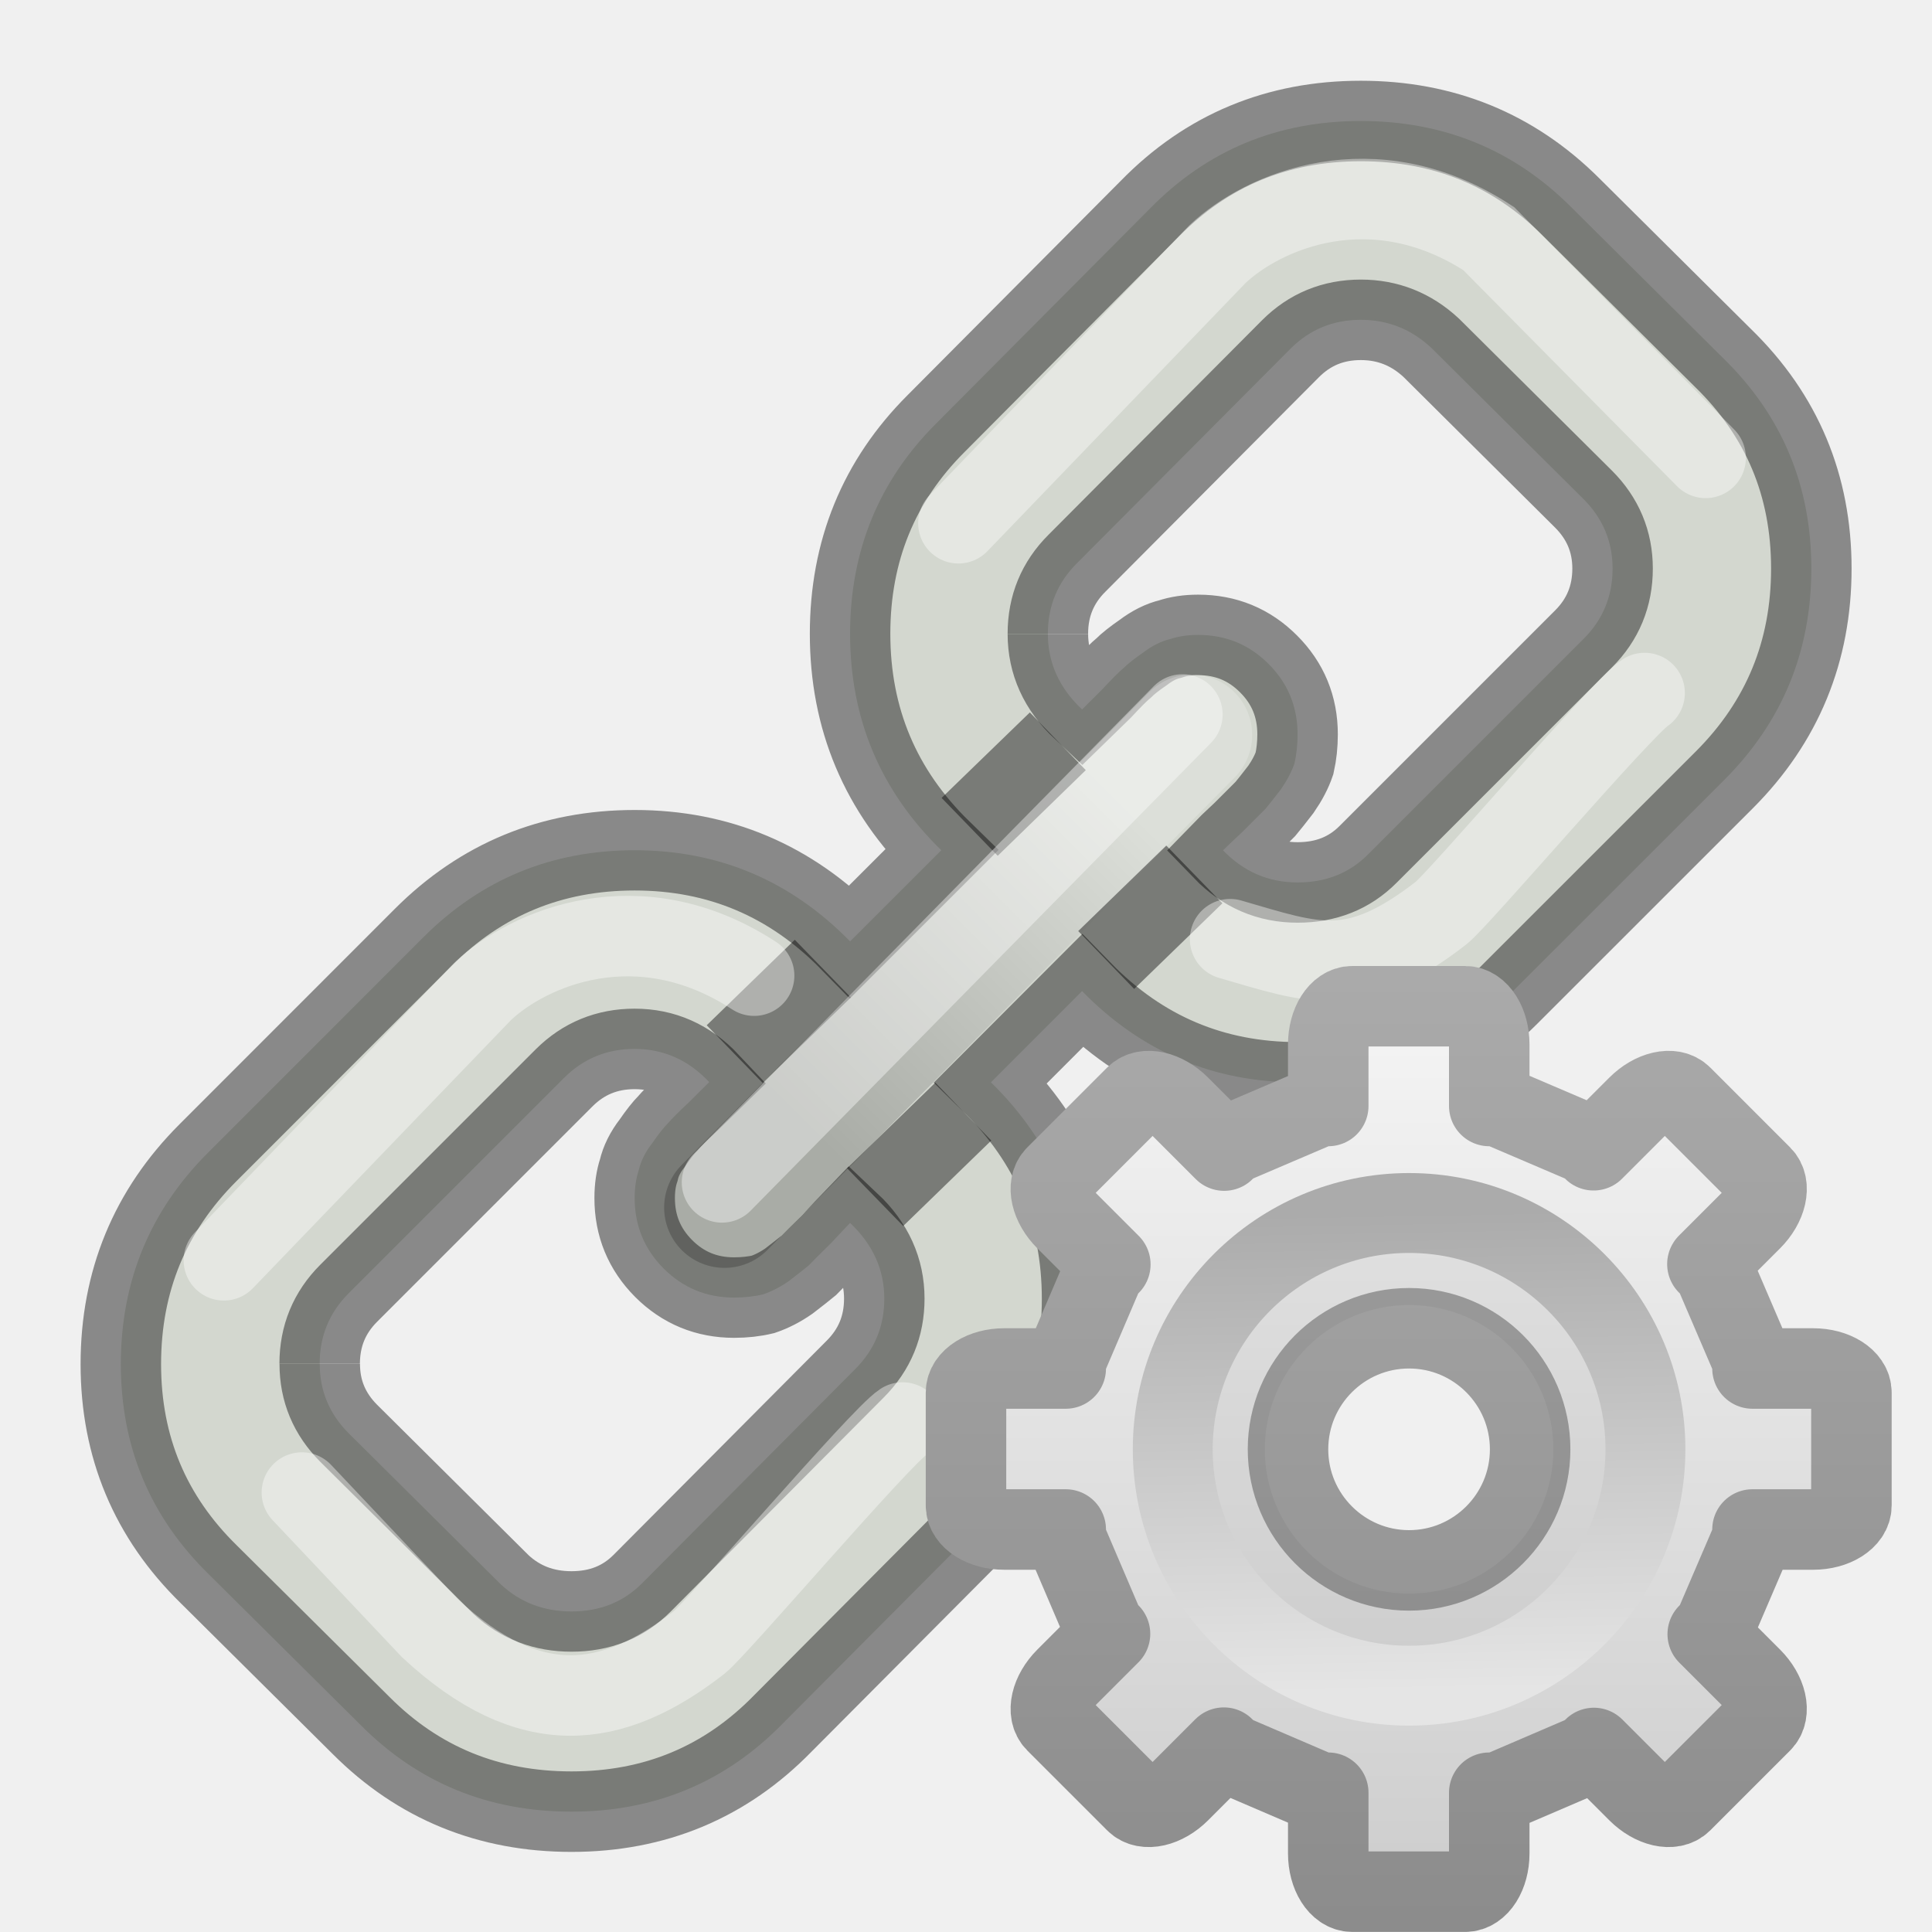
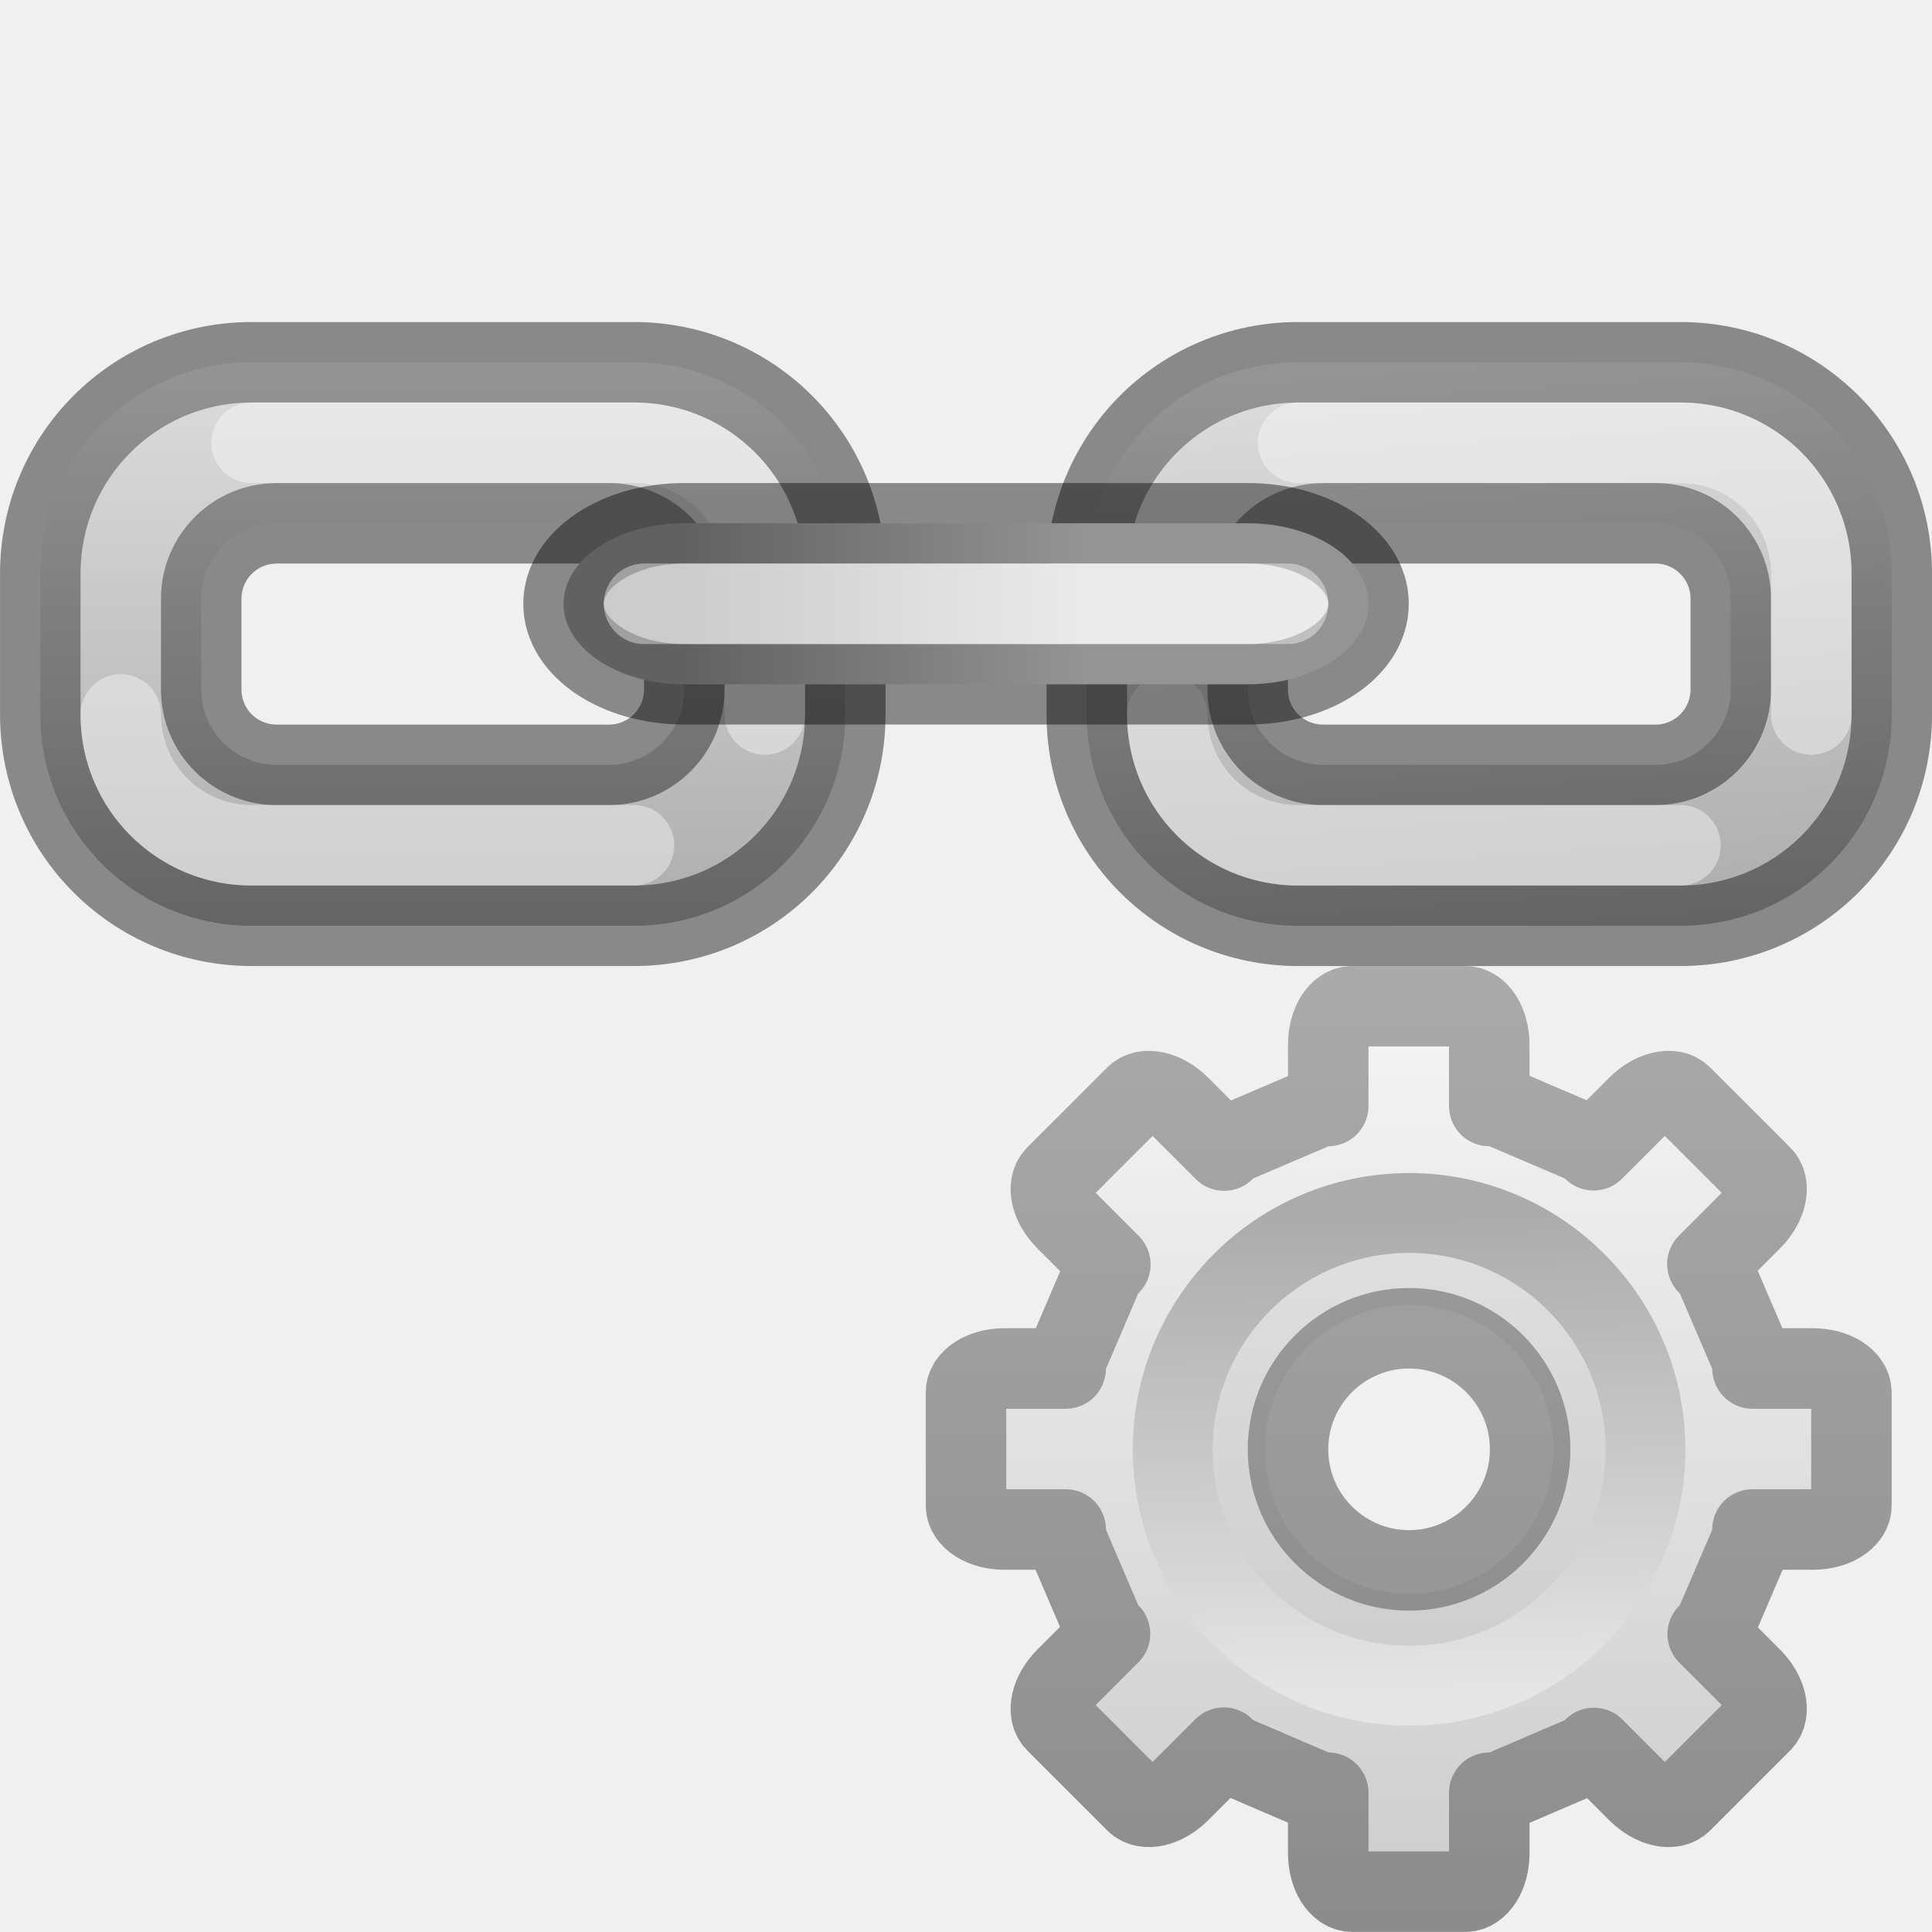
- <svg xmlns="http://www.w3.org/2000/svg" height="24" width="24">
-   <linearGradient id="a" gradientUnits="userSpaceOnUse" x1="17.462" x2="17.462" y1="12.132" y2="23.876">
+ <svg xmlns="http://www.w3.org/2000/svg" xmlns:xlink="http://www.w3.org/1999/xlink" height="24" viewBox="0 0 6.35 6.35" width="24">
+   <linearGradient id="a">
+     <stop offset="0" />
+     <stop offset="1" stop-color="#fff" />
+   </linearGradient>
+   <linearGradient id="b" gradientUnits="userSpaceOnUse" x1="42.646" x2="42.146" xlink:href="#a" y1="13.99" y2="6.49" />
+   <linearGradient id="c" gradientUnits="userSpaceOnUse" x1="32.145" x2="37.145" xlink:href="#a" y1="9.99" y2="9.99" />
+   <linearGradient id="d" gradientUnits="userSpaceOnUse" x1="28.646" x2="28.646" xlink:href="#a" y1="13.99" y2="6.49" />
+   <linearGradient id="e" gradientUnits="userSpaceOnUse" x1="17.462" x2="17.462" y1="12.132" y2="23.876">
    <stop offset="0" stop-color="#f6f6f6" />
    <stop offset="1" stop-color="#ccc" />
  </linearGradient>
-   <linearGradient id="b" gradientUnits="userSpaceOnUse" x1="14.526" x2="14.526" y1="12.132" y2="23.88">
+   <linearGradient id="f" gradientUnits="userSpaceOnUse" x1="14.526" x2="14.526" y1="12.132" y2="23.88">
    <stop offset="0" stop-color="#aaa" />
    <stop offset="1" stop-color="#8c8c8c" />
  </linearGradient>
-   <linearGradient id="c" gradientUnits="userSpaceOnUse" x1="10.128" x2="9.984" y1="12.048" y2="3.952">
+   <linearGradient id="g" gradientUnits="userSpaceOnUse" x1="10.128" x2="9.984" y1="12.048" y2="3.952">
    <stop offset="0" stop-color="#e5e5e5" />
    <stop offset="1" stop-color="#ababab" />
  </linearGradient>
-   <linearGradient id="d" gradientUnits="userSpaceOnUse" x1="10" x2="14" y1="14" y2="10">
-     <stop offset="0" />
-     <stop offset="1" stop-color="#fff" />
-   </linearGradient>
-   <path d="m3.971 16.942c0-.344.12-.636.36-.876l2.677-2.677c.24-.239.532-.359.875-.359.36 0 .668.137.927.412-.026.025-.107.107-.245.244-.137.128-.227.219-.27.27-.051.051-.116.133-.193.245-.086.11-.141.222-.167.334-.034.102-.051.219-.051.348 0 .343.12.634.36.875.24.24.532.361.875.361.128 0 .249-.013.361-.04.102-.035.211-.089.321-.166.112-.086.193-.15.245-.193.051-.053.145-.147.283-.283.128-.138.206-.219.231-.245.283.267.425.58.425.94 0 .343-.12.634-.361.875l-2.65 2.663c-.232.232-.523.348-.875.348-.343 0-.635-.112-.875-.334l-1.892-1.879c-.24-.24-.36-.527-.36-.861m9.045-9.072c0-.343.12-.635.361-.875l2.652-2.664c.239-.24.53-.36.875-.36.334 0 .626.116.875.348l1.891 1.879c.24.24.361.528.361.862 0 .343-.12.635-.361.875l-2.677 2.677c-.231.232-.522.348-.875.348-.361 0-.669-.133-.926-.399.025-.026.107-.103.244-.232.137-.137.232-.232.283-.283.043-.051.107-.133.193-.244.077-.112.133-.219.168-.322.025-.112.038-.232.038-.36 0-.343-.12-.635-.361-.875-.239-.24-.53-.36-.875-.36-.128 0-.244.017-.348.052-.11.026-.222.082-.334.167-.112.077-.193.142-.244.193-.053.043-.142.133-.27.27-.138.137-.219.219-.245.244-.283-.266-.425-.579-.425-.939m-10.435 6.447c-.72.72-1.081 1.596-1.081 2.625 0 1.029.365 1.899 1.094 2.612l1.892 1.878c.712.713 1.583 1.069 2.612 1.069 1.038 0 1.913-.366 2.624-1.094l2.652-2.665c.712-.712 1.067-1.581 1.067-2.611 0-1.056-.377-1.952-1.132-2.69l1.132-1.133c.738.756 1.631 1.133 2.677 1.133 1.029 0 1.904-.361 2.625-1.082l2.677-2.676c.72-.721 1.08-1.596 1.08-2.625 0-1.029-.364-1.9-1.094-2.612l-1.891-1.879c-.713-.712-1.583-1.068-2.612-1.068-1.038 0-1.914.365-2.625 1.094l-2.65 2.664c-.713.712-1.069 1.583-1.069 2.612 0 1.055.377 1.952 1.133 2.689l-1.133 1.132c-.738-.754-1.629-1.132-2.676-1.132-1.029 0-1.904.36-2.625 1.081z" fill="#d3d7cf" stroke="#000" stroke-opacity=".427" />
-   <path d="m9 15 5.805-5.87" fill="none" opacity=".2" stroke="url(#d)" stroke-linecap="round" stroke-width="1.5" />
-   <path d="m12.793 8.85-1.096 1.062.697.719 1.094-1.064zm1.695 1.654-1.094 1.062.695.719 1.096-1.064zm-4.615 1.17-1.094 1.062.695.717 1.096-1.062zm1.746 1.775-1.096 1.064.697.717 1.094-1.062z" fill-opacity=".427" fill-rule="evenodd" />
-   <g fill="none" stroke="#fff" stroke-linecap="round">
-     <path d="m8.969 14.688 5.719-5.812" opacity=".4" />
-     <path d="m11.906 6.5 3.219-3.344c.562-.531 1.93-1.13 3.368-.192l2.695 2.724" opacity=".4" />
-     <path d="m2.781 15.656 3.219-3.344c.562-.531 1.93-1.13 3.368-.192" opacity=".4" />
-     <path d="m3.75 18.541 1.594 1.688c1.235 1.147 2.256 1.016 3.34.175.216-.167 2.25-2.552 2.528-2.733" opacity=".4" />
-     <path d="m15.281 11.667c1.047.303 1.537.516 2.621-.325.216-.167 2.25-2.552 2.528-2.733" opacity=".4" />
+   <g transform="matrix(.2645833 0 0 .2645833 -6.256211 -.526411)">
+     <path d="m26.771 6.49c-1.454 0-2.625 1.171-2.625 2.625v1.75c0 1.454 1.171 2.625 2.625 2.625h4.75c1.454 0 2.625-1.171 2.625-2.625v-1.75c0-1.454-1.171-2.625-2.625-2.625zm.312 2h4.125c.519 0 .938.418.938.938v1.125c0 .519-.418.938-.938.938h-4.125c-.519 0-.938-.418-.938-.938v-1.124c0-.519.418-.938.938-.938z" fill="#d4d4d4" stroke="#000" stroke-linecap="round" stroke-linejoin="bevel" stroke-opacity=".427" />
+     <path d="m26.771 6.49c-1.454 0-2.625 1.171-2.625 2.625v1.75c0 1.454 1.171 2.625 2.625 2.625h4.75c1.454 0 2.625-1.171 2.625-2.625v-1.75c0-1.454-1.171-2.625-2.625-2.625zm.312 2h4.125c.519 0 .938.418.938.938v1.125c0 .519-.418.938-.938.938h-4.125c-.519 0-.938-.418-.938-.938v-1.124c0-.519.418-.938.938-.938z" fill="url(#d)" opacity=".2" />
+     <path d="m26.771 7.49h4.75c.9 0 1.625.725 1.625 1.625v1.75m-1.625 1.625h-4.75c-.9 0-1.625-.725-1.625-1.625" fill="none" opacity=".4" stroke="#fff" stroke-linecap="round" stroke-linejoin="bevel" />
+     <path d="m39.771 6.49c-1.454 0-2.625 1.171-2.625 2.625v1.75c0 1.454 1.171 2.625 2.625 2.625h4.75c1.454 0 2.625-1.171 2.625-2.625v-1.75c0-1.454-1.171-2.625-2.625-2.625zm.312 2h4.125c.519 0 .938.418.938.938v1.125c0 .519-.418.938-.938.938h-4.125c-.519 0-.938-.418-.938-.938v-1.124c0-.519.418-.938.938-.938z" fill="#d4d4d4" stroke="#000" stroke-linecap="round" stroke-linejoin="bevel" stroke-opacity=".427" />
+     <path d="m39.771 6.49c-1.454 0-2.625 1.171-2.625 2.625v1.75c0 1.454 1.171 2.625 2.625 2.625h4.75c1.454 0 2.625-1.171 2.625-2.625v-1.75c0-1.454-1.171-2.625-2.625-2.625zm.312 2h4.125c.519 0 .938.418.938.938v1.125c0 .519-.418.938-.938.938h-4.125c-.519 0-.938-.418-.938-.938v-1.124c0-.519.418-.938.938-.938z" fill="url(#b)" opacity=".2" />
+     <path d="m39.771 7.49h4.75c.9 0 1.625.725 1.625 1.625v1.75m-1.625 1.625h-4.75c-.9 0-1.625-.725-1.625-1.625" fill="none" opacity=".4" stroke="#fff" stroke-linecap="round" stroke-linejoin="bevel" />
+     <rect fill="#d4d4d4" height="2" rx="1.5" stroke="#000" stroke-linecap="round" stroke-linejoin="bevel" stroke-opacity=".427" width="10" x="30.646" y="8.49" />
+     <rect fill="url(#c)" height="2" opacity=".2" rx="1.5" width="10" x="30.646" y="8.49" />
+     <path d="m31.646 9.49h8" fill="none" opacity=".4" stroke="#fff" stroke-linecap="round" stroke-linejoin="round" />
  </g>
-   <g transform="matrix(.7340001 0 0 .7340001 11.63227 12.13227)">
-     <path d="m16.799 12.5c-.165 0-.299.211-.299.475v.764h-.098l-1.123.48-.072.074-.553-.553c-.186-.186-.43-.242-.547-.125l-.992.992c-.117.117-.061.361.125.547l.553.553-.074.072-.48 1.123v.098h-.764c-.263 0-.475.134-.475.299v1.402c0 .165.211.299.475.299h.764v.105l.48 1.123.07.068-.549.549c-.186.186-.242.43-.125.547l.992.992c.117.117.361.061.547-.125l.549-.549.076.078 1.123.482h.098v.754c0 .263.134.475.299.475h1.402c.165 0 .299-.211.299-.475v-.754h.105l1.123-.482.072-.074.545.545c.186.186.43.242.547.125l.992-.992c.117-.117.061-.361-.125-.547l-.545-.545.074-.072.482-1.123v-.105h.754c.263 0 .475-.134.475-.299v-1.402c0-.165-.211-.299-.475-.299h-.754v-.098l-.482-1.123-.078-.076.549-.549c.186-.186.242-.43.125-.547l-.992-.992c-.117-.117-.361-.061-.547.125l-.549.549-.068-.07-1.123-.48h-.105v-.764c0-.263-.134-.475-.299-.475zm.705 4c.829 0 1.504.674 1.504 1.504 0.0.829-.674 1.504-1.504 1.504-.829 0-1.504-.674-1.504-1.504s.674-1.504 1.504-1.504z" display="block" fill="url(#a)" stroke="url(#b)" stroke-linejoin="round" transform="matrix(1.362398 0 0 1.362398 -15.84778 -16.52898)" />
+   <g transform="matrix(.1942042 0 0 .1942042 3.077706 3.209998)">
+     <path d="m16.799 12.5c-.165 0-.299.211-.299.475v.764h-.098l-1.123.48-.072.074-.553-.553c-.186-.186-.43-.242-.547-.125l-.992.992c-.117.117-.061.361.125.547l.553.553-.074.072-.48 1.123v.098h-.764c-.263 0-.475.134-.475.299v1.402c0 .165.211.299.475.299h.764v.105l.48 1.123.07.068-.549.549c-.186.186-.242.43-.125.547l.992.992c.117.117.361.061.547-.125l.549-.549.076.078 1.123.482h.098v.754c0 .263.134.475.299.475h1.402c.165 0 .299-.211.299-.475v-.754h.105l1.123-.482.072-.074.545.545c.186.186.43.242.547.125l.992-.992c.117-.117.061-.361-.125-.547l-.545-.545.074-.072.482-1.123v-.105h.754c.263 0 .475-.134.475-.299v-1.402c0-.165-.211-.299-.475-.299h-.754v-.098l-.482-1.123-.078-.076.549-.549c.186-.186.242-.43.125-.547l-.992-.992c-.117-.117-.361-.061-.547.125l-.549.549-.068-.07-1.123-.48h-.105v-.764c0-.263-.134-.475-.299-.475zm.705 4c.829 0 1.504.674 1.504 1.504 0.0.829-.674 1.504-1.504 1.504-.829 0-1.504-.674-1.504-1.504s.674-1.504 1.504-1.504z" display="block" fill="url(#e)" stroke="url(#f)" stroke-linejoin="round" transform="matrix(1.362398 0 0 1.362398 -15.84778 -16.52898)" />
    <path d="m8 3.465c-2.501 0-4.535 2.034-4.535 4.535s2.034 4.535 4.535 4.535c2.501-0 4.535-2.034 4.535-4.535s-2.034-4.535-4.535-4.535zm0 2.093c1.348 0 2.442 1.094 2.442 2.442s-1.094 2.442-2.442 2.442-2.442-1.094-2.442-2.442 1.094-2.442 2.442-2.442z" opacity=".05" />
-     <path d="m8 4c-2.206 0-4 1.794-4 4 0 2.206 1.794 4 4 4 2.206 0 4-1.794 4-4 0-2.206-1.794-4-4-4z" fill="none" stroke="url(#c)" stroke-width="1.352" />
+     <path d="m8 4c-2.206 0-4 1.794-4 4 0 2.206 1.794 4 4 4 2.206 0 4-1.794 4-4 0-2.206-1.794-4-4-4z" fill="none" stroke="url(#g)" stroke-width="1.352" />
  </g>
</svg>
